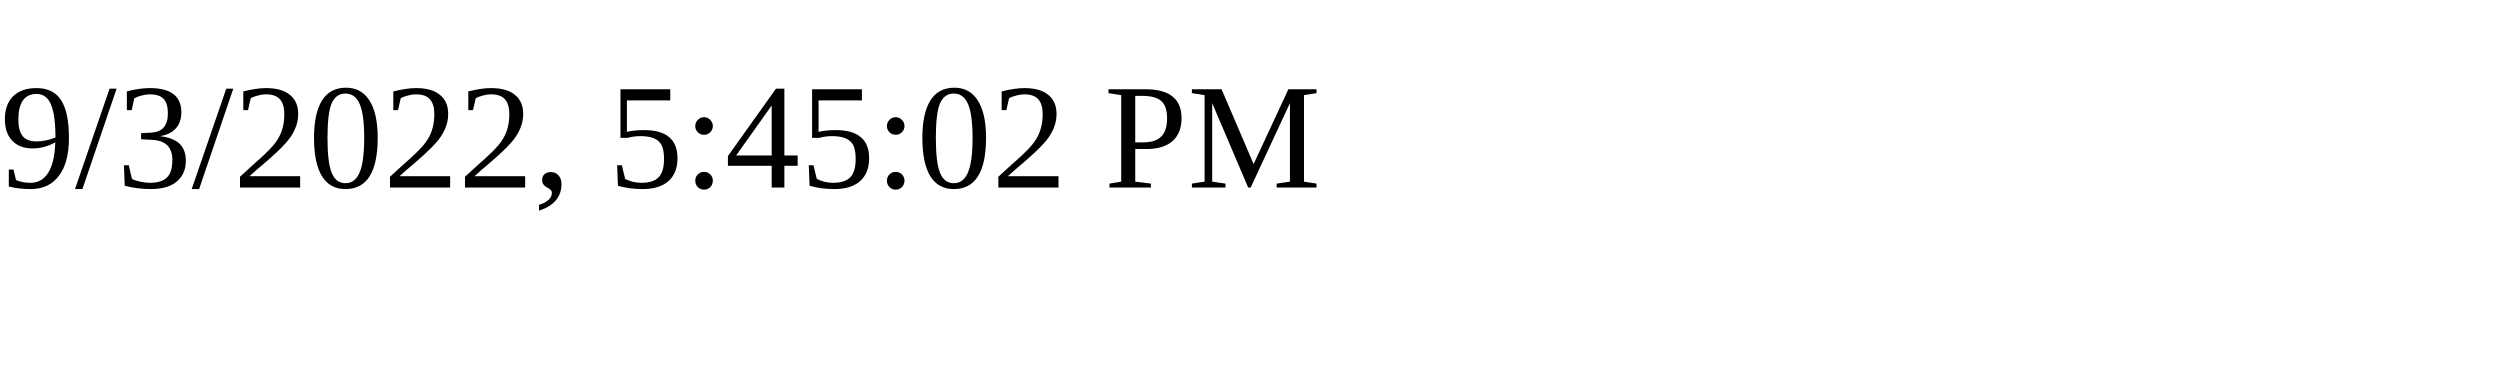
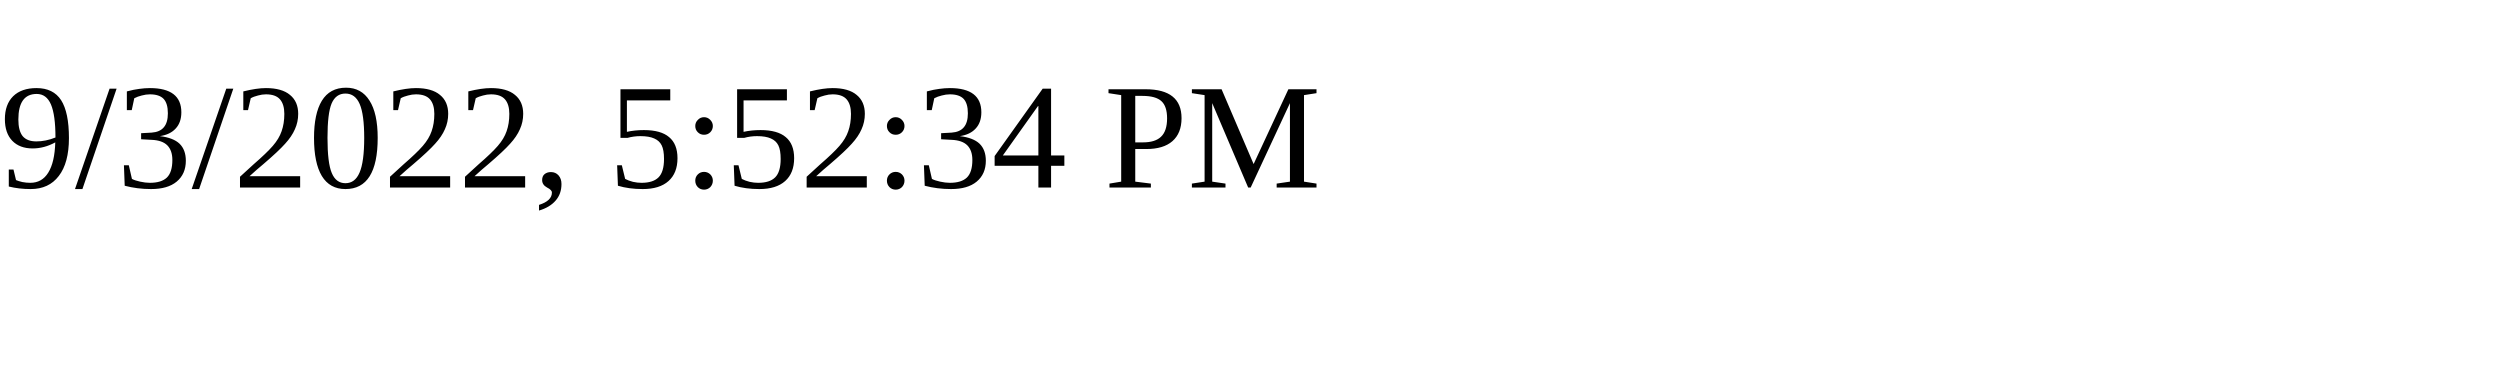
<svg xmlns="http://www.w3.org/2000/svg" height="30" width="200">
-   <text x="0" y="15">9/3/2022, 5:45:02 PM</text>
+   <text x="0" y="15">9/3/2022, 5:52:34 PM</text>
</svg>
